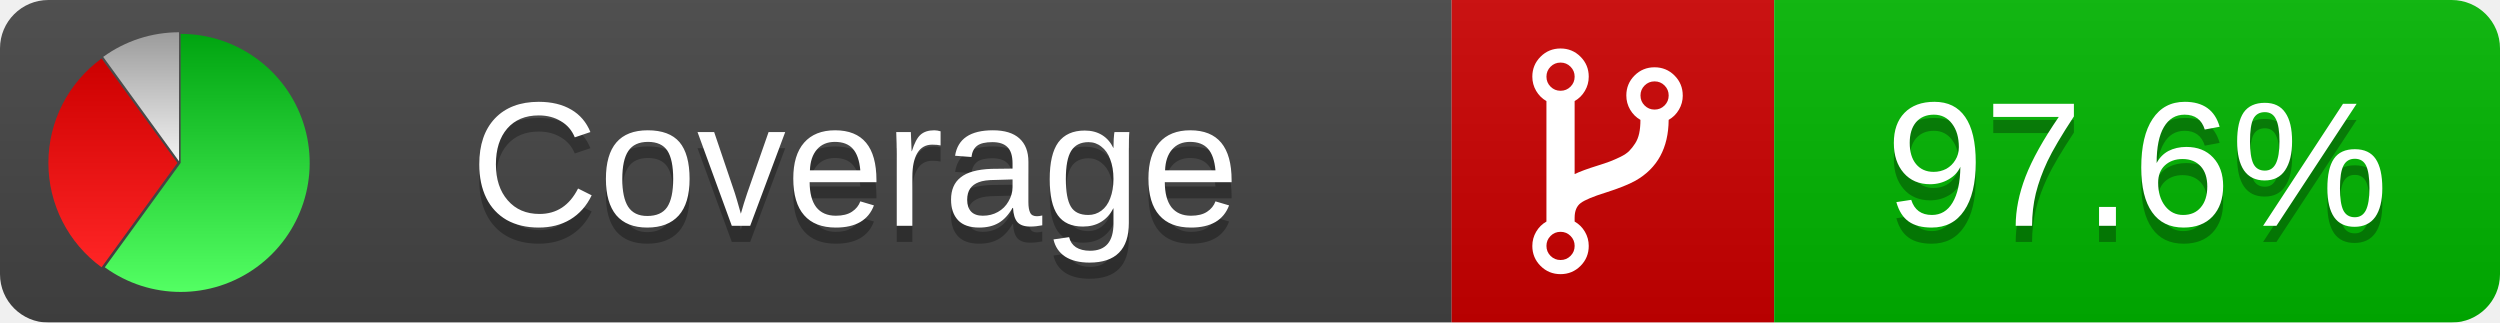
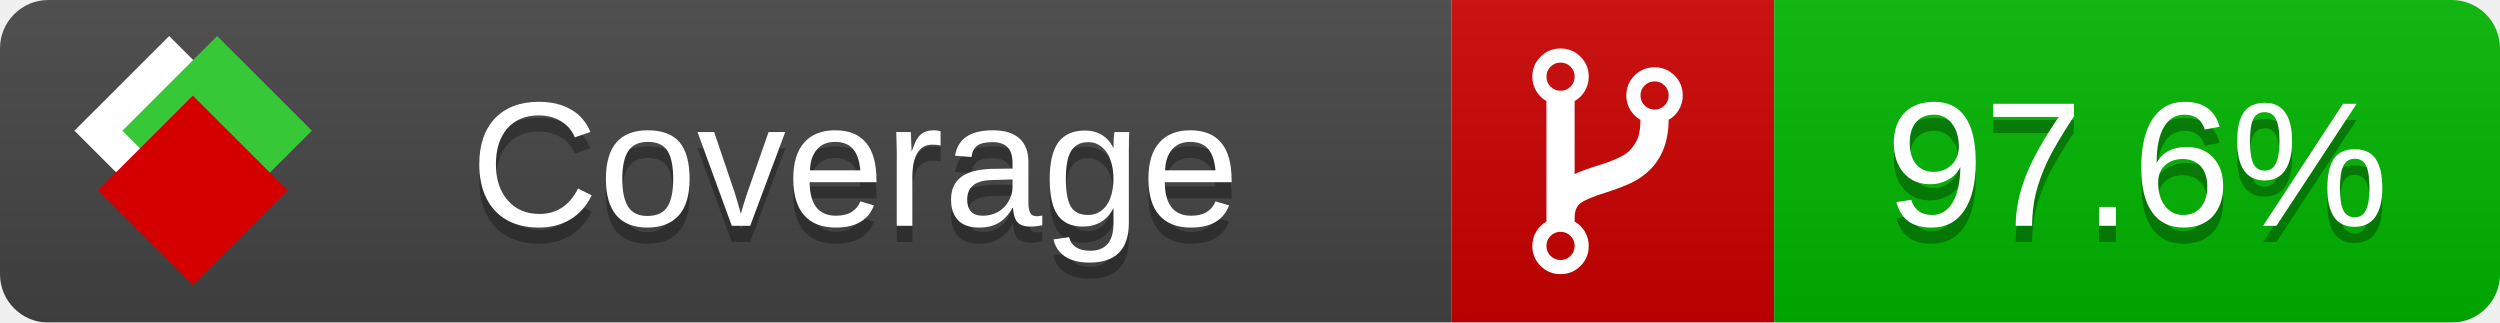
<svg xmlns="http://www.w3.org/2000/svg" xmlns:xlink="http://www.w3.org/1999/xlink" width="155" height="20">
  <style type="text/css">
          
            @keyframes fade1 {
                0% { visibility: visible; opacity: 1; }
               27% { visibility: visible; opacity: 1; }
               33% { visibility: hidden; opacity: 0; }
               60% { visibility: hidden; opacity: 0; }
               66% { visibility: hidden; opacity: 0; }
               93% { visibility: hidden; opacity: 0; }
              100% { visibility: visible; opacity: 1; }
            }
            @keyframes fade2 {
                0% { visibility: hidden; opacity: 0; }
               27% { visibility: hidden; opacity: 0; }
               33% { visibility: visible; opacity: 1; }
               60% { visibility: visible; opacity: 1; }
               66% { visibility: hidden; opacity: 0; }
               93% { visibility: hidden; opacity: 0; }
              100% { visibility: hidden; opacity: 0; }
            }
            @keyframes fade3 {
                0% { visibility: hidden; opacity: 0; }
               27% { visibility: hidden; opacity: 0; }
               33% { visibility: hidden; opacity: 0; }
               60% { visibility: hidden; opacity: 0; }
               66% { visibility: visible; opacity: 1; }
               93% { visibility: visible; opacity: 1; }
              100% { visibility: hidden; opacity: 0; }
            }
            .linecoverage {
                animation-duration: 15s;
                animation-name: fade1;
                animation-iteration-count: infinite;
            }
            .branchcoverage {
                animation-duration: 15s;
                animation-name: fade2;
                animation-iteration-count: infinite;
            }
            .methodcoverage {
                animation-duration: 15s;
                animation-name: fade3;
                animation-iteration-count: infinite;
            }
          
    </style>
  <defs>
    <linearGradient id="gradient" x2="0" y2="100%">
      <stop offset="0" stop-color="#bbb" stop-opacity=".1" />
      <stop offset="1" stop-opacity=".1" />
    </linearGradient>
-     <linearGradient id="green" x2="0" y2="100%">
-       <stop offset="0" stop-color="#00A410" />
-       <stop offset="1" stop-color="#53FF63" />
+     <linearGradient id="c">
+       <stop offset="0" stop-color="#d40000" />
+       <stop offset="1" stop-color="#ff2a2a" />
    </linearGradient>
-     <linearGradient id="red" x2="0" y2="100%">
-       <stop offset="0" stop-color="#C00" />
-       <stop offset="1" stop-color="#FF2525" />
+     <linearGradient id="a">
+       <stop offset="0" stop-color="#e0e0de" />
+       <stop offset="1" stop-color="#fff" />
    </linearGradient>
-     <linearGradient id="gray" x2="0" y2="100%">
-       <stop offset="0" stop-color="#9B9B9B" />
-       <stop offset="1" stop-color="#F3F3F3" />
+     <linearGradient id="b">
+       <stop offset="0" stop-color="#37c837" />
+       <stop offset="1" stop-color="#217821" />
    </linearGradient>
+     <linearGradient xlink:href="#a" id="e" x1="106.44" x2="69.96" y1="-11.96" y2="-46.84" gradientTransform="matrix(-.8426 -.00045 -.00045 -.8426 -94.27 -75.82)" gradientUnits="userSpaceOnUse" />
+     <linearGradient xlink:href="#b" id="f" x1="56.19" x2="77.97" y1="-23.45" y2="10.62" gradientTransform="matrix(.8426 .00045 .00045 .8426 94.27 75.82)" gradientUnits="userSpaceOnUse" />
+     <linearGradient xlink:href="#c" id="g" x1="79.98" x2="132.9" y1="10.79" y2="10.79" gradientTransform="matrix(.8426 .00045 .00045 .8426 94.27 75.82)" gradientUnits="userSpaceOnUse" />
    <mask id="mask">
      <rect width="155" height="20" rx="3" fill="#fff" />
    </mask>
-     <g id="icon">
-       <path style="fill:url(#green);" d="M205,202.5 l0,-200 a200,200 0 1,1 -117.558,361.803 z" />
-       <path style="fill:url(#red);" d="M200,202.5 l-117.558,161.803 a200,200 0 0,1 0,-323.607 z" />
-       <path style="fill:url(#gray);" d="M202.5,200 l-117.558,-161.803 a200,200 0 0,1 117.558,-38.196 z" />
+     <g id="icon" transform="matrix(.04486 0 0 .04481 -.48 -.63)">
+       <rect width="52.92" height="52.92" x="-109.72" y="-27.13" fill="url(#e)" transform="rotate(-135)" />
+       <rect width="52.92" height="52.92" x="70.19" y="-39.18" fill="url(#f)" transform="rotate(45)" />
+       <rect width="52.92" height="52.92" x="80.05" y="-15.74" fill="url(#g)" transform="rotate(45)" />
    </g>
  </defs>
  <g mask="url(#mask)">
    <rect x="0" y="0" width="90" height="20" fill="#444" />
    <rect x="90" y="0" width="20" height="20" fill="#c00" />
    <rect x="110" y="0" width="45" height="20" fill="#00B600" />
    <rect x="0" y="0" width="155" height="20" fill="url(#gradient)" />
  </g>
  <g>
    <path class="" fill="#fff" d="m 97.628,15.247 q 0,-0.364 -0.255,-0.619 -0.255,-0.255 -0.619,-0.255 -0.364,0 -0.619,0.255 -0.255,0.255 -0.255,0.619 0,0.364 0.255,0.619 0.255,0.255 0.619,0.255 0.364,0 0.619,-0.255 0.255,-0.255 0.255,-0.619 z m 0,-10.493 q 0,-0.364 -0.255,-0.619 -0.255,-0.255 -0.619,-0.255 -0.364,0 -0.619,0.255 -0.255,0.255 -0.255,0.619 0,0.364 0.255,0.619 0.255,0.255 0.619,0.255 0.364,0 0.619,-0.255 0.255,-0.255 0.255,-0.619 z m 5.83,1.166 q 0,-0.364 -0.255,-0.619 -0.255,-0.255 -0.619,-0.255 -0.364,0 -0.619,0.255 -0.255,0.255 -0.255,0.619 0,0.364 0.255,0.619 0.255,0.255 0.619,0.255 0.364,0 0.619,-0.255 0.255,-0.255 0.255,-0.619 z m 0.874,0 q 0,0.474 -0.237,0.879 -0.237,0.405 -0.638,0.633 -0.018,2.614 -2.059,3.771 -0.619,0.346 -1.849,0.738 -1.166,0.364 -1.544,0.647 -0.378,0.282 -0.378,0.911 l 0,0.237 q 0.401,0.228 0.638,0.633 0.237,0.405 0.237,0.879 0,0.729 -0.51,1.239 -0.51,0.51 -1.239,0.51 -0.729,0 -1.239,-0.51 -0.51,-0.51 -0.51,-1.239 0,-0.474 0.237,-0.879 0.237,-0.405 0.638,-0.633 l 0,-7.469 q -0.401,-0.228 -0.638,-0.633 -0.237,-0.405 -0.237,-0.879 0,-0.729 0.51,-1.239 0.51,-0.51 1.239,-0.51 0.729,0 1.239,0.51 0.51,0.51 0.51,1.239 0,0.474 -0.237,0.879 -0.237,0.405 -0.638,0.633 l 0,4.527 q 0.492,-0.237 1.403,-0.519 0.501,-0.155 0.797,-0.269 0.296,-0.114 0.642,-0.282 0.346,-0.169 0.537,-0.36 0.191,-0.191 0.369,-0.465 0.178,-0.273 0.255,-0.633 0.077,-0.36 0.077,-0.833 -0.401,-0.228 -0.638,-0.633 -0.237,-0.405 -0.237,-0.879 0,-0.729 0.51,-1.239 0.51,-0.51 1.239,-0.51 0.729,0 1.239,0.51 0.51,0.51 0.51,1.239 z" />
  </g>
  <g fill="#fff" text-anchor="middle" font-family="Verdana,Arial,Geneva,sans-serif" font-size="11">
    <a xlink:href="https://github.com/danielpalme/ReportGenerator" target="_top">
-       <use xlink:href="#icon" transform="translate(3,2) scale(.04)" />
+       <use xlink:href="#icon" transform="translate(3,1) scale(3.5)" />
    </a>
    <text x="53" y="15" fill="#010101" fill-opacity=".3">Coverage</text>
    <text x="53" y="14" fill="#fff">Coverage</text>
    <text class="" x="132.5" y="15" fill="#010101" fill-opacity=".3">97.6%</text>
    <text class="" x="132.5" y="14">97.6%</text>
  </g>
  <g>
    <rect class="" x="90" y="0" width="65" height="20" fill-opacity="0" />
  </g>
</svg>
